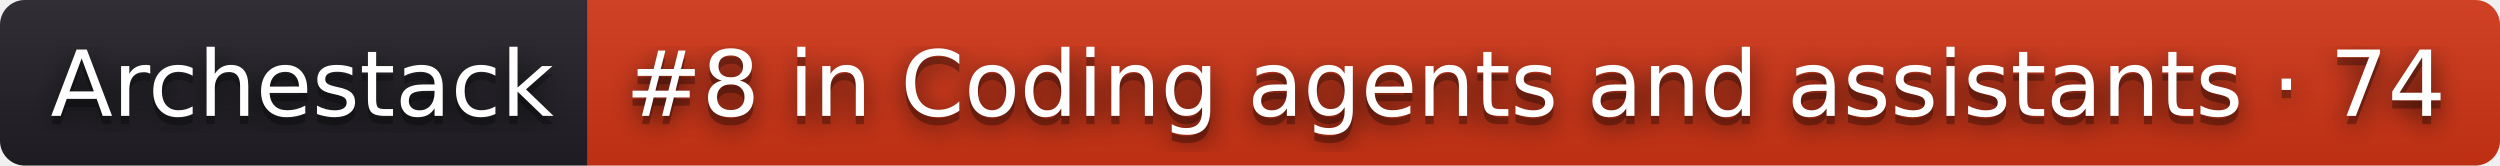
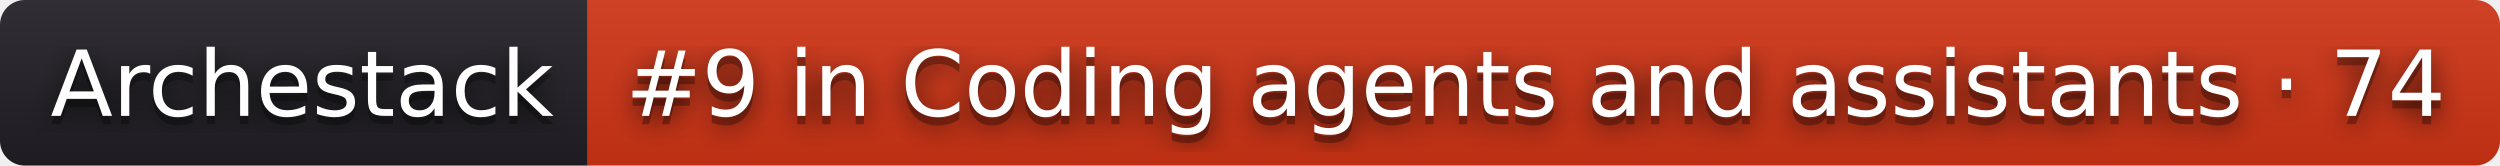
- <svg xmlns="http://www.w3.org/2000/svg" width="302" height="20" role="img" aria-label="Archestack: #8 in Coding agents and assistants · 74">
+ <svg xmlns="http://www.w3.org/2000/svg" width="302" height="20" role="img" aria-label="Archestack: #9 in Coding agents and assistants · 74">
  <filter id="blur">
    <feGaussianBlur stdDeviation="16" />
  </filter>
  <linearGradient id="s" x2="0" y2="100%">
    <stop offset="0" stop-color="#bbb" stop-opacity=".1" />
    <stop offset="1" stop-opacity=".1" />
  </linearGradient>
  <clipPath id="r">
    <rect width="302" height="20" rx="3" />
  </clipPath>
  <g clip-path="url(#r)">
    <rect width="71" height="20" fill="#211f26" />
    <rect x="71" width="231" height="20" fill="#d13415" />
    <rect width="302" height="20" fill="url(#s)" />
  </g>
  <g fill="#fff" text-anchor="middle" font-family="Verdana,Geneva,DejaVu Sans,sans-serif" text-rendering="geometricPrecision" font-size="110">
    <g transform="scale(.1)">
      <g aria-hidden="true" fill="#010101">
        <text x="365" y="150" fill-opacity=".8" filter="url(#blur)" textLength="610">Archestack</text>
        <text x="365" y="150" fill-opacity=".3" textLength="610">Archestack</text>
      </g>
      <text x="365" y="140" textLength="610">Archestack</text>
    </g>
    <g transform="scale(.1)">
      <g aria-hidden="true" fill="#010101">
-         <text x="1855" y="150" fill-opacity=".8" filter="url(#blur)" textLength="2210">#8 in Coding agents and assistants · 74</text>
-         <text x="1855" y="150" fill-opacity=".3" textLength="2210">#8 in Coding agents and assistants · 74</text>
+         <text x="1855" y="150" fill-opacity=".8" filter="url(#blur)" textLength="2210">#9 in Coding agents and assistants · 74</text>
+         <text x="1855" y="150" fill-opacity=".3" textLength="2210">#9 in Coding agents and assistants · 74</text>
      </g>
-       <text x="1855" y="140" textLength="2210">#8 in Coding agents and assistants · 74</text>
+       <text x="1855" y="140" textLength="2210">#9 in Coding agents and assistants · 74</text>
    </g>
  </g>
</svg>
